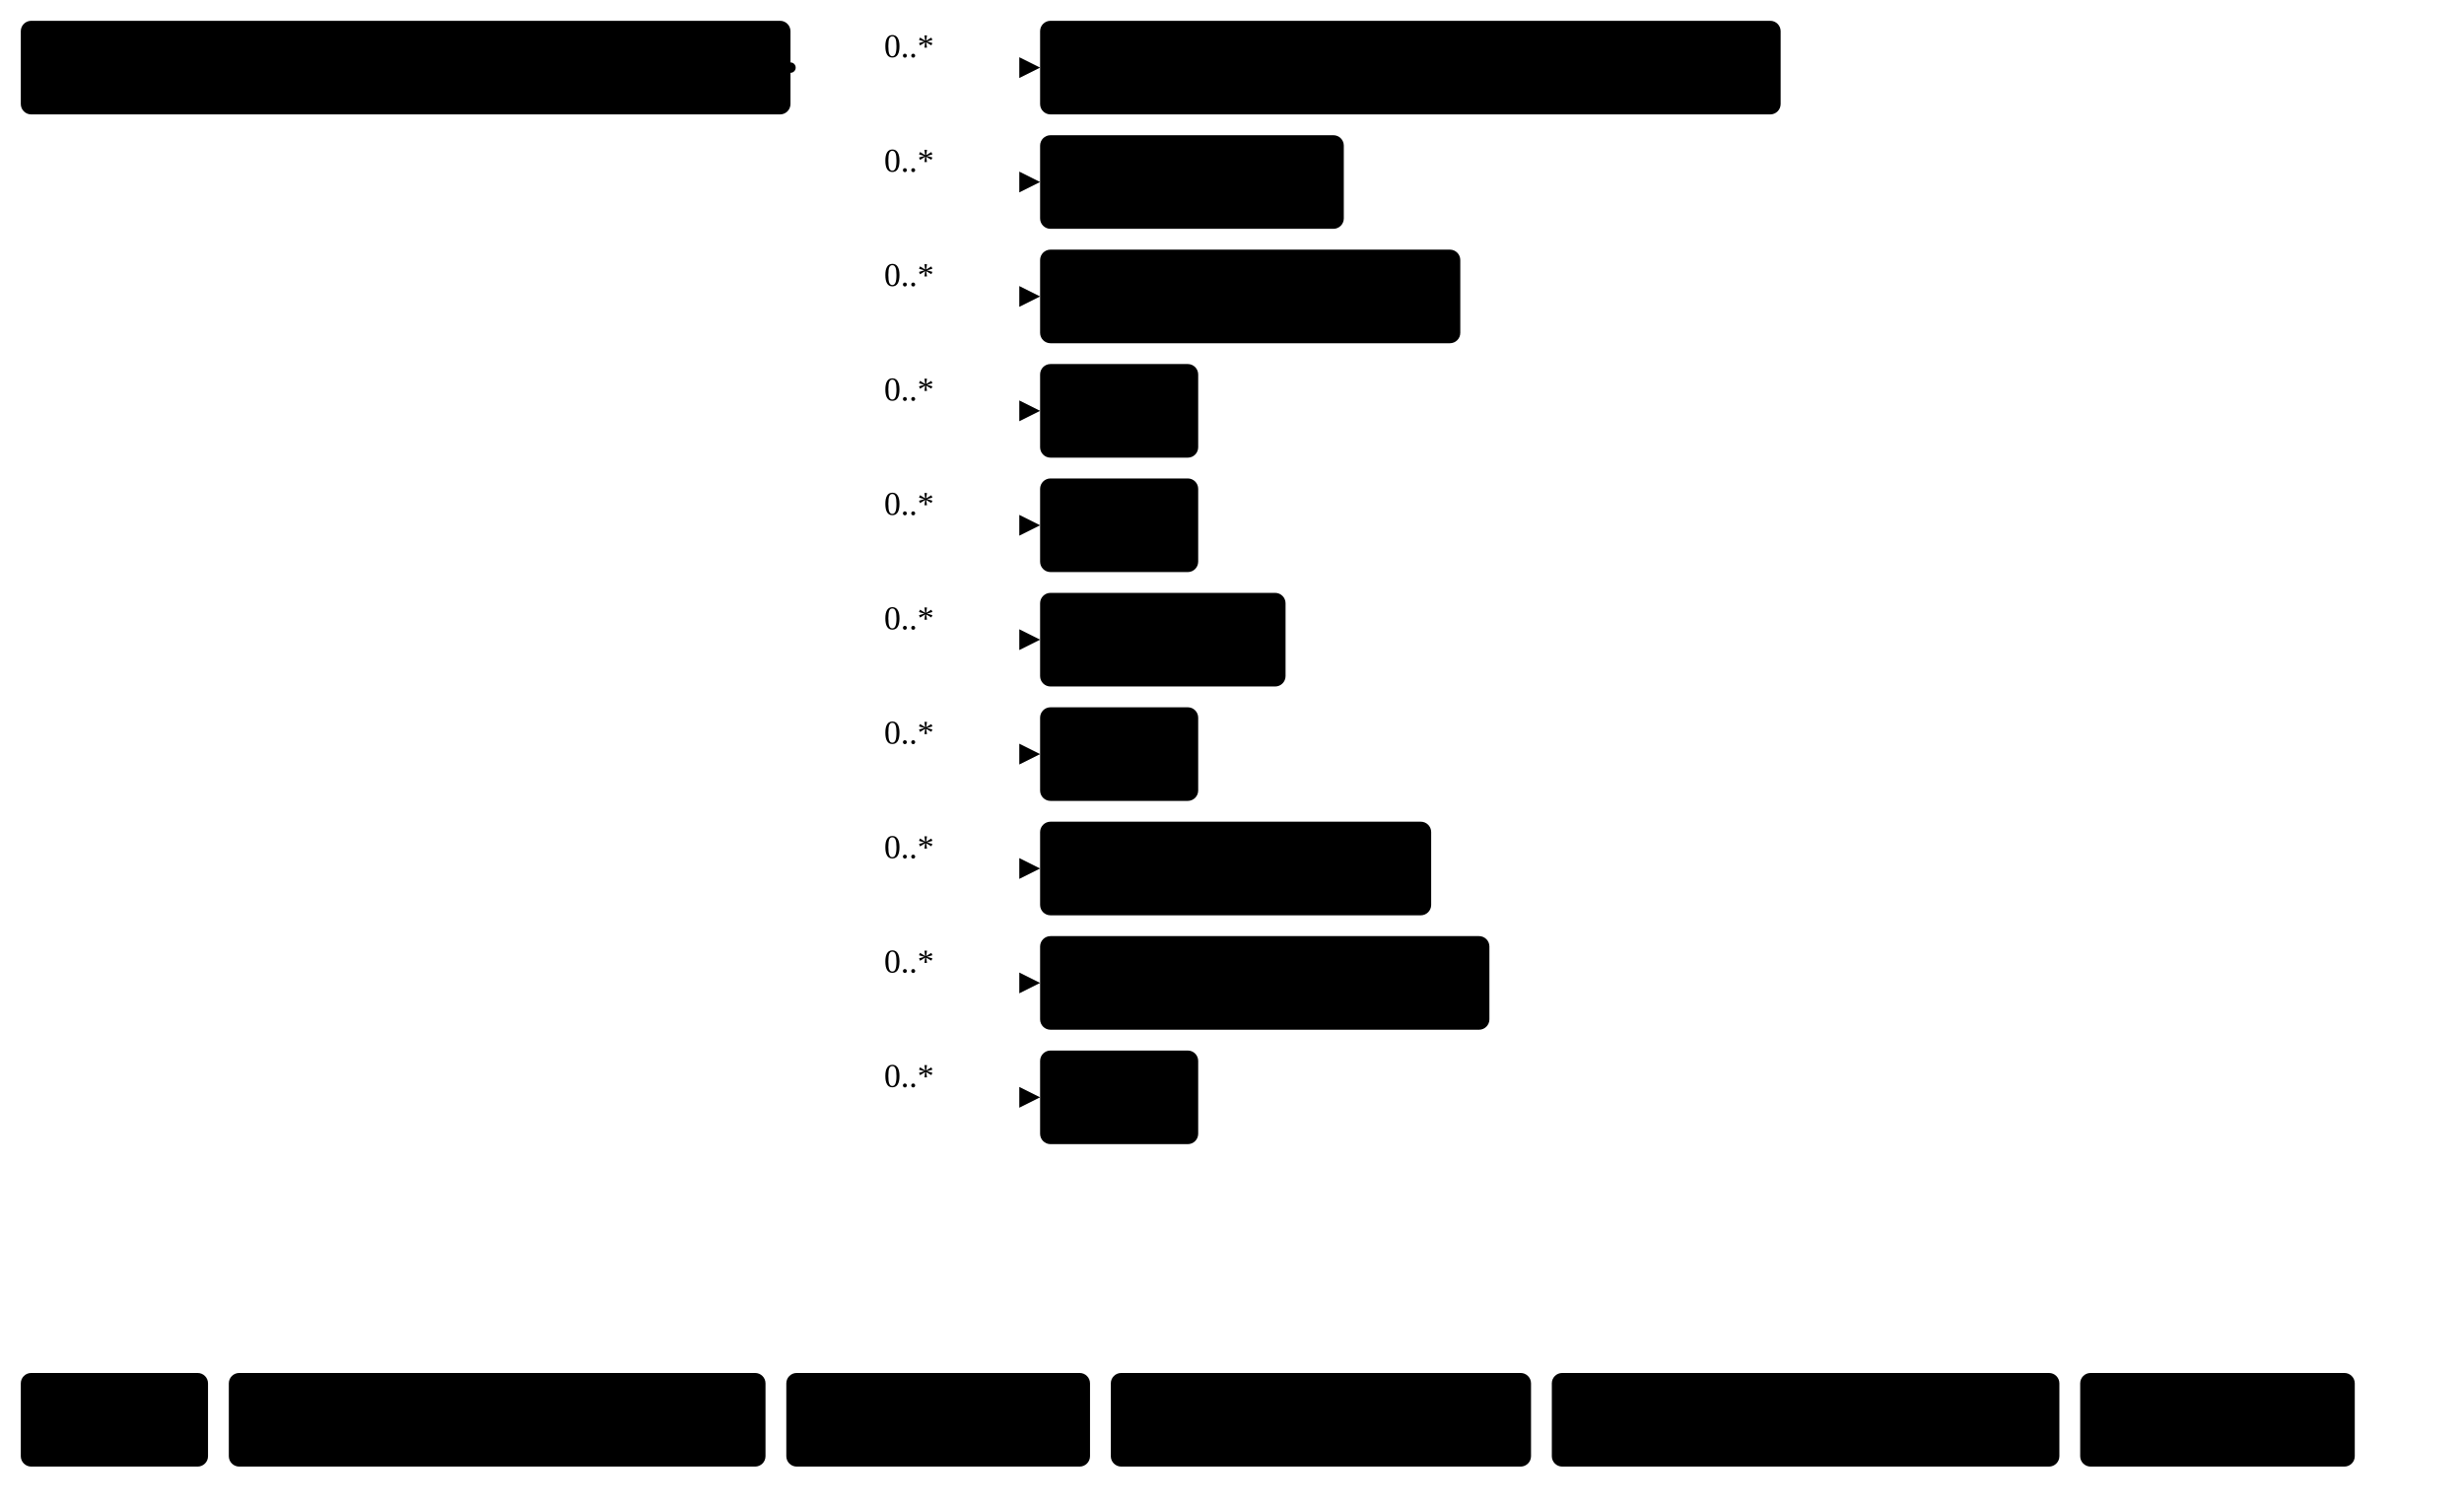
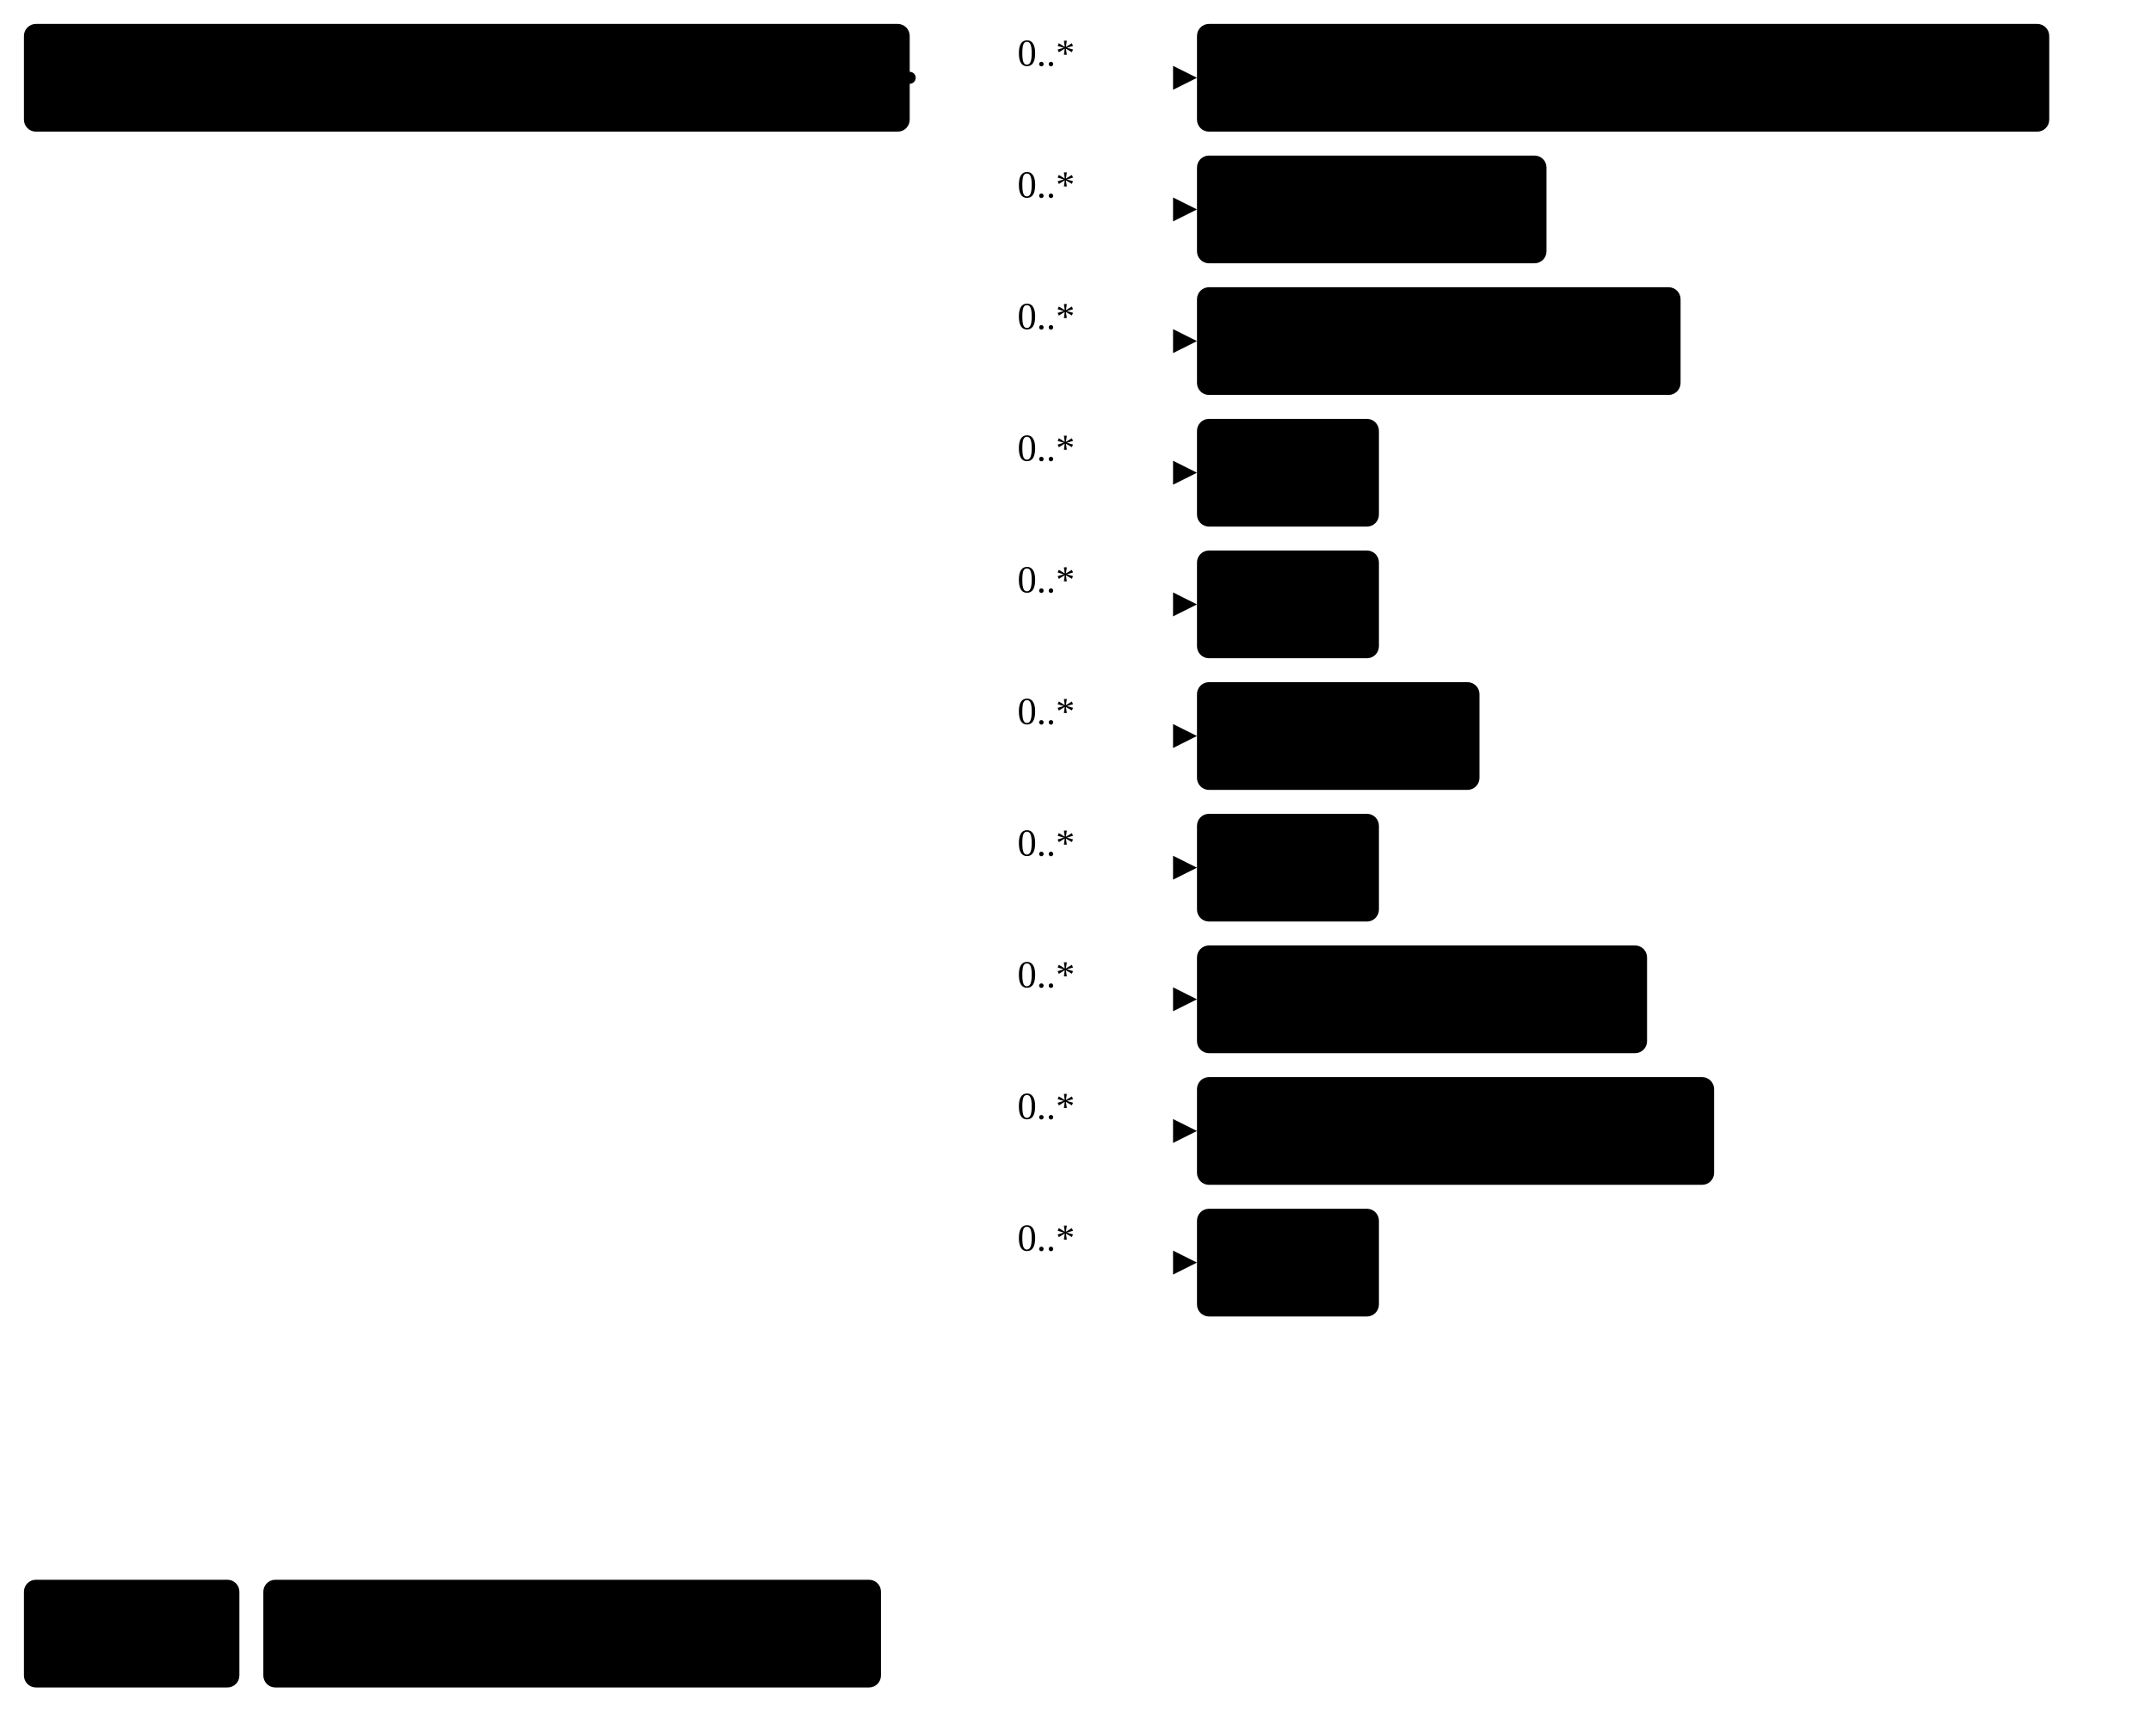
- <svg xmlns="http://www.w3.org/2000/svg" version="1.1" width="888.38" height="543.75">
+ <svg xmlns="http://www.w3.org/2000/svg" version="1.1" width="673.88" height="543.75">
  <defs>
    <marker id="arrowStart" markerWidth="3.75" markerHeight="3.75" markerUnits="px" refX="1.88" refY="1.88">
      <circle class="connector" cx="1.88" cy="1.88" r="1.88" />
    </marker>
    <marker id="arrowEnd" markerWidth="7.5" markerHeight="7.5" markerUnits="px" refX="7.5" refY="3.75">
      <polygon class="connector" points="0 0 7.5 3.75 0 7.5" />
    </marker>
  </defs>
  <g>
    <g transform="translate(7.5 7.5)">
      <a href="StructureDefinition-CorrespondsWithFragment.html" target="_top">
        <rect class="focus" x="0" y="0" width="277.5" height="33.75" rx="3.75" ry="3.75" />
      </a>
      <a href="StructureDefinition-CorrespondsWithFragment.html" target="_top">
        <text x="138.75" y="22.5" text-anchor="middle" class="focus">Corresponds With Fragment</text>
      </a>
    </g>
    <line class="connector" marker-end="url(#arrowEnd)" x1="315" y1="24.38" x2="375" y2="24.38" />
    <text x="318.75" y="20.62" text-anchor="right" class="lhsText">0..*</text>
    <line class="connector" marker-end="url(#arrowEnd)" x1="315" y1="65.62" x2="375" y2="65.62" />
    <text x="318.75" y="61.88" text-anchor="right" class="lhsText">0..*</text>
    <line class="connector" marker-end="url(#arrowEnd)" x1="315" y1="106.88" x2="375" y2="106.88" />
    <text x="318.75" y="103.12" text-anchor="right" class="lhsText">0..*</text>
    <line class="connector" marker-end="url(#arrowEnd)" x1="315" y1="148.12" x2="375" y2="148.12" />
    <text x="318.75" y="144.38" text-anchor="right" class="lhsText">0..*</text>
    <line class="connector" marker-end="url(#arrowEnd)" x1="315" y1="189.38" x2="375" y2="189.38" />
    <text x="318.75" y="185.62" text-anchor="right" class="lhsText">0..*</text>
    <line class="connector" marker-end="url(#arrowEnd)" x1="315" y1="230.62" x2="375" y2="230.62" />
    <text x="318.75" y="226.88" text-anchor="right" class="lhsText">0..*</text>
    <line class="connector" marker-end="url(#arrowEnd)" x1="315" y1="271.88" x2="375" y2="271.88" />
    <text x="318.75" y="268.12" text-anchor="right" class="lhsText">0..*</text>
    <line class="connector" marker-end="url(#arrowEnd)" x1="315" y1="313.12" x2="375" y2="313.12" />
    <text x="318.75" y="309.38" text-anchor="right" class="lhsText">0..*</text>
    <line class="connector" marker-end="url(#arrowEnd)" x1="315" y1="354.38" x2="375" y2="354.38" />
    <text x="318.75" y="350.62" text-anchor="right" class="lhsText">0..*</text>
    <line class="connector" marker-end="url(#arrowEnd)" x1="315" y1="395.62" x2="375" y2="395.62" />
    <text x="318.75" y="391.88" text-anchor="right" class="lhsText">0..*</text>
    <line class="connector" marker-start="url(#arrowStart)" x1="285" y1="24.38" x2="315" y2="24.38" />
    <line class="connector" x1="315" y1="24.38" x2="315" y2="395.62" />
  </g>
  <g>
    <g transform="translate(375 7.5)">
      <a href="StructureDefinition-AbnormalityArchitecturalDistortion.html" target="_top">
        <rect class="profile" x="0" y="0" width="267" height="33.75" rx="3.75" ry="3.75" />
      </a>
      <a href="StructureDefinition-AbnormalityArchitecturalDistortion.html" target="_top">
        <text x="133.5" y="22.5" text-anchor="middle" class="profile">Architectural Distortion</text>
      </a>
    </g>
  </g>
  <g>
    <g transform="translate(375 48.75)">
      <a href="StructureDefinition-AbnormalityAsymmetry.html" target="_top">
        <rect class="profile" x="0" y="0" width="109.5" height="33.75" rx="3.75" ry="3.75" />
      </a>
      <a href="StructureDefinition-AbnormalityAsymmetry.html" target="_top">
        <text x="54.75" y="22.5" text-anchor="middle" class="profile">Asymmetry</text>
      </a>
    </g>
  </g>
  <g>
    <g transform="translate(375 90)">
      <a href="StructureDefinition-AbnormalityCalcification.html" target="_top">
        <rect class="profile" x="0" y="0" width="151.5" height="33.75" rx="3.75" ry="3.75" />
      </a>
      <a href="StructureDefinition-AbnormalityCalcification.html" target="_top">
        <text x="75.75" y="22.5" text-anchor="middle" class="profile">Calcification</text>
      </a>
    </g>
  </g>
  <g>
    <g transform="translate(375 131.25)">
      <a href="StructureDefinition-AbnormalityCyst.html" target="_top">
        <rect class="profile" x="0" y="0" width="57" height="33.75" rx="3.75" ry="3.75" />
      </a>
      <a href="StructureDefinition-AbnormalityCyst.html" target="_top">
        <text x="28.5" y="22.5" text-anchor="middle" class="profile">Cyst</text>
      </a>
    </g>
  </g>
  <g>
    <g transform="translate(375 172.5)">
      <a href="StructureDefinition-AbnormalityLymphNode.html" target="_top">
        <rect class="profile" x="0" y="0" width="57" height="33.75" rx="3.75" ry="3.75" />
      </a>
      <a href="StructureDefinition-AbnormalityLymphNode.html" target="_top">
        <text x="28.5" y="22.5" text-anchor="middle" class="profile">Cyst</text>
      </a>
    </g>
  </g>
  <g>
    <g transform="translate(375 213.75)">
      <a href="StructureDefinition-AbnormalityDensity.html" target="_top">
        <rect class="profile" x="0" y="0" width="88.5" height="33.75" rx="3.75" ry="3.75" />
      </a>
      <a href="StructureDefinition-AbnormalityDensity.html" target="_top">
        <text x="44.25" y="22.5" text-anchor="middle" class="profile">Density</text>
      </a>
    </g>
  </g>
  <g>
    <g transform="translate(375 255)">
      <a href="StructureDefinition-AbnormalityDuct.html" target="_top">
        <rect class="profile" x="0" y="0" width="57" height="33.75" rx="3.75" ry="3.75" />
      </a>
      <a href="StructureDefinition-AbnormalityDuct.html" target="_top">
        <text x="28.5" y="22.5" text-anchor="middle" class="profile">Duct</text>
      </a>
    </g>
  </g>
  <g>
    <g transform="translate(375 296.25)">
      <a href="StructureDefinition-AbnormalityFatNecrosis.html" target="_top">
        <rect class="profile" x="0" y="0" width="141" height="33.75" rx="3.75" ry="3.75" />
      </a>
      <a href="StructureDefinition-AbnormalityFatNecrosis.html" target="_top">
        <text x="70.5" y="22.5" text-anchor="middle" class="profile">Fat Necrosis</text>
      </a>
    </g>
  </g>
  <g>
    <g transform="translate(375 337.5)">
      <a href="StructureDefinition-AbnormalityForeignObject.html" target="_top">
        <rect class="profile" x="0" y="0" width="162" height="33.75" rx="3.75" ry="3.75" />
      </a>
      <a href="StructureDefinition-AbnormalityForeignObject.html" target="_top">
        <text x="81" y="22.5" text-anchor="middle" class="profile">Foreign Object</text>
      </a>
    </g>
  </g>
  <g>
    <g transform="translate(375 378.75)">
      <a href="StructureDefinition-AbnormalityMass.html" target="_top">
        <rect class="profile" x="0" y="0" width="57" height="33.75" rx="3.75" ry="3.75" />
      </a>
      <a href="StructureDefinition-AbnormalityMass.html" target="_top">
        <text x="28.5" y="22.5" text-anchor="middle" class="profile">Mass</text>
      </a>
    </g>
  </g>
  <g>
    <g transform="translate(7.5 495)">
      <rect class="focus" x="0" y="0" width="67.5" height="33.75" rx="3.75" ry="3.75" />
      <text x="33.75" y="22.5" text-anchor="middle" class="focus">Focus</text>
    </g>
    <g transform="translate(82.5 495)">
      <rect class="profile" x="0" y="0" width="193.5" height="33.75" rx="3.75" ry="3.75" />
      <text x="96.75" y="22.5" text-anchor="middle" class="profile">Profiled Resource</text>
    </g>
-     <g transform="translate(283.5 495)">
-       <rect class="extension" x="0" y="0" width="109.5" height="33.75" rx="3.75" ry="3.75" />
-       <text x="54.75" y="22.5" text-anchor="middle" class="extension">Extension</text>
-     </g>
-     <g transform="translate(400.5 495)">
-       <rect class="fhir" x="0" y="0" width="151.5" height="33.75" rx="3.75" ry="3.75" />
-       <text x="75.75" y="22.5" text-anchor="middle" class="fhir">Base Resource</text>
-     </g>
-     <g transform="translate(559.5 495)">
-       <rect class="element" x="0" y="0" width="183" height="33.75" rx="3.75" ry="3.75" />
-       <text x="91.5" y="22.5" text-anchor="middle" class="element">Resource Element</text>
-     </g>
-     <g transform="translate(750 495)">
-       <rect class="valueSet" x="0" y="0" width="99" height="33.75" rx="3.75" ry="3.75" />
-       <text x="49.5" y="22.5" text-anchor="middle" class="valueSet">ValueSet</text>
-     </g>
  </g>
</svg>
